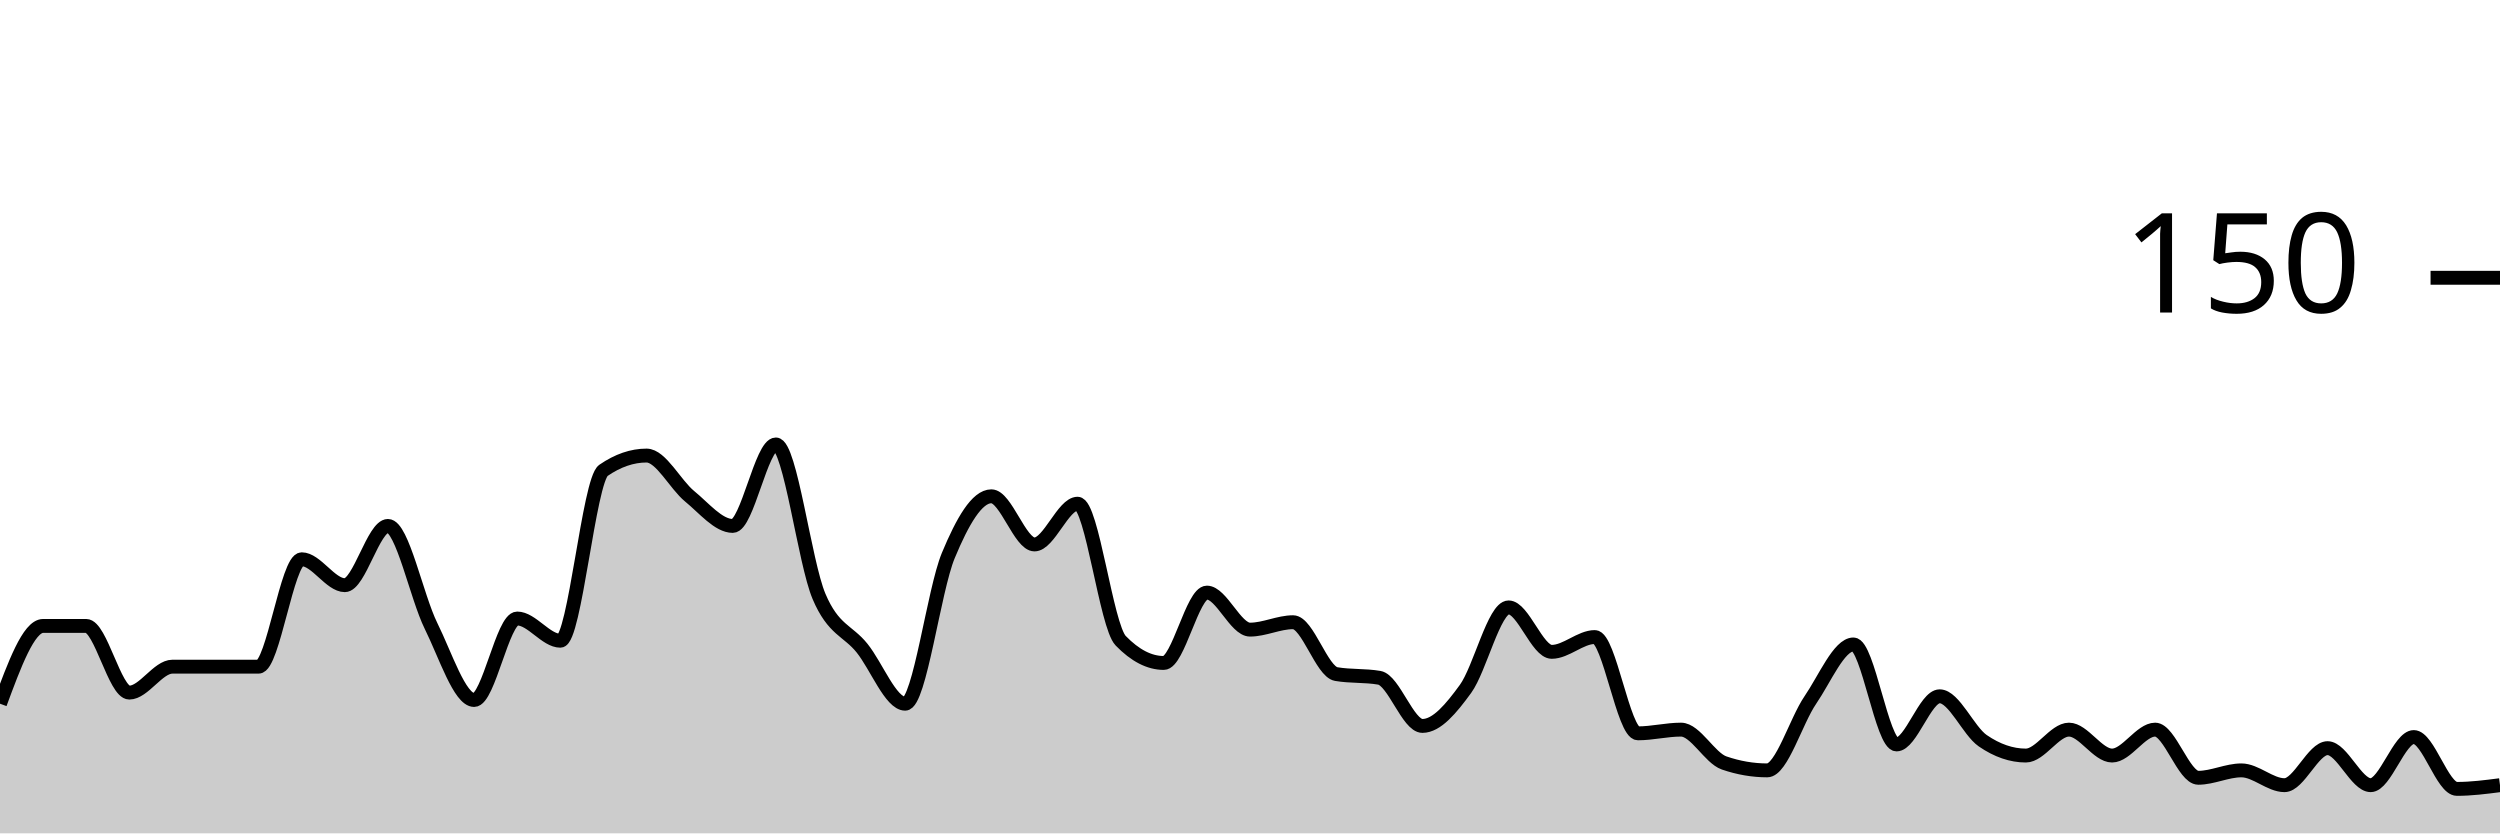
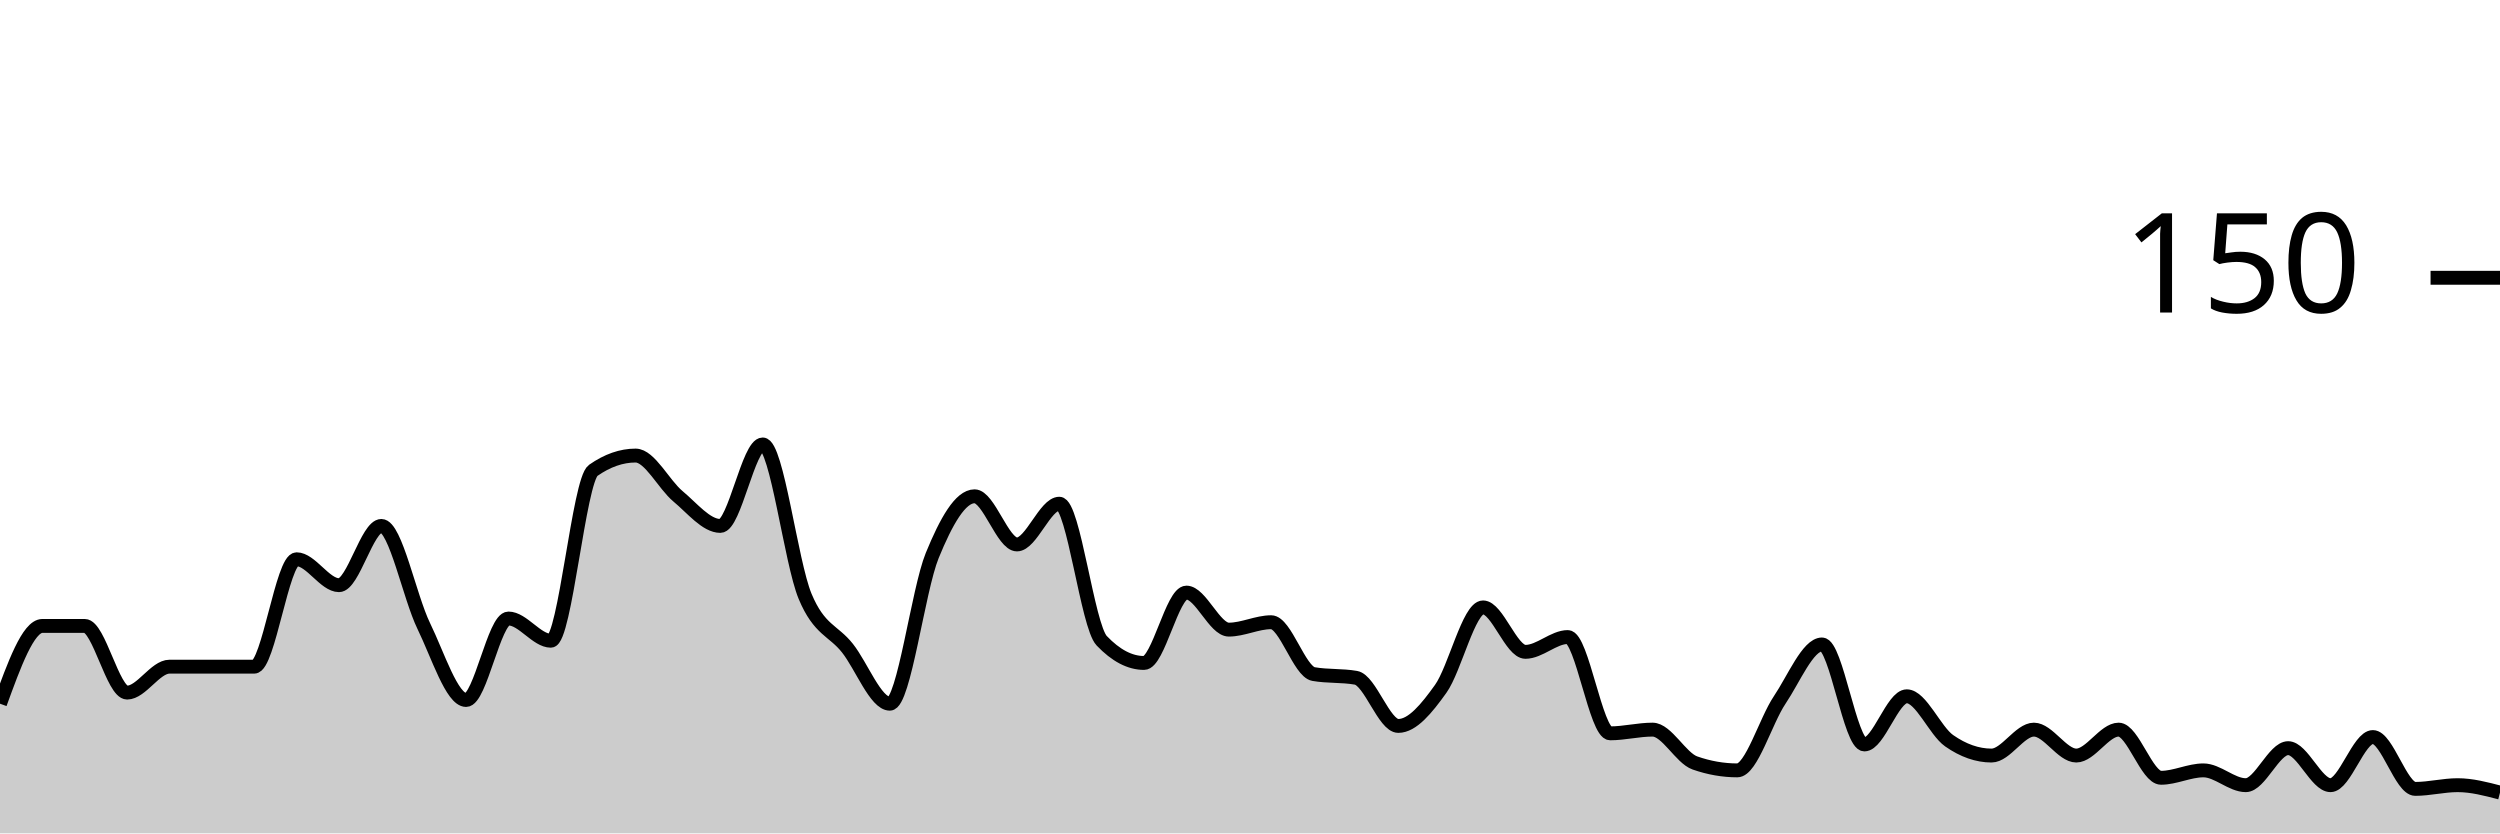
<svg xmlns="http://www.w3.org/2000/svg" viewBox="0 0 180 60">
  <g transform="translate(0,20)">
-     <path class="area" fill="rgba(0, 0, 0, 0.2)" d="M0,30.667C1.034,27.867,2.069,25.067,3.103,25.067C4.138,25.067,5.172,25.067,6.207,25.067C7.241,25.067,8.276,29.867,9.31,29.867C10.345,29.867,11.379,28,12.414,28C13.448,28,14.483,28,15.517,28C16.552,28,17.586,28,18.621,28C19.655,28,20.69,20.267,21.724,20.267C22.759,20.267,23.793,22.133,24.828,22.133C25.862,22.133,26.897,17.867,27.931,17.867C28.966,17.867,30,22.978,31.034,25.067C32.069,27.156,33.103,30.4,34.138,30.4C35.172,30.4,36.207,24.533,37.241,24.533C38.276,24.533,39.31,26.133,40.345,26.133C41.379,26.133,42.414,14.578,43.448,13.867C44.483,13.156,45.517,12.8,46.552,12.8C47.586,12.8,48.621,14.889,49.655,15.733C50.69,16.578,51.724,17.867,52.759,17.867C53.793,17.867,54.828,12,55.862,12C56.897,12,57.931,20.489,58.966,22.933C60,25.378,61.034,25.378,62.069,26.667C63.103,27.956,64.138,30.667,65.172,30.667C66.207,30.667,67.241,22.489,68.276,20C69.31,17.511,70.345,15.733,71.379,15.733C72.414,15.733,73.448,19.2,74.483,19.2C75.517,19.2,76.552,16.267,77.586,16.267C78.621,16.267,79.655,25.067,80.69,26.133C81.724,27.2,82.759,27.733,83.793,27.733C84.828,27.733,85.862,22.667,86.897,22.667C87.931,22.667,88.966,25.333,90,25.333C91.034,25.333,92.069,24.8,93.103,24.8C94.138,24.8,95.172,28.356,96.207,28.533C97.241,28.711,98.276,28.622,99.31,28.8C100.345,28.978,101.379,32.267,102.414,32.267C103.448,32.267,104.483,31.022,105.517,29.6C106.552,28.178,107.586,23.733,108.621,23.733C109.655,23.733,110.69,26.933,111.724,26.933C112.759,26.933,113.793,25.867,114.828,25.867C115.862,25.867,116.897,32.8,117.931,32.8C118.966,32.8,120,32.533,121.034,32.533C122.069,32.533,123.103,34.578,124.138,34.933C125.172,35.289,126.207,35.467,127.241,35.467C128.276,35.467,129.31,31.911,130.345,30.4C131.379,28.889,132.414,26.4,133.448,26.4C134.483,26.4,135.517,33.6,136.552,33.6C137.586,33.6,138.621,30.133,139.655,30.133C140.69,30.133,141.724,32.622,142.759,33.333C143.793,34.044,144.828,34.4,145.862,34.4C146.897,34.4,147.931,32.533,148.966,32.533C150,32.533,151.034,34.4,152.069,34.4C153.103,34.4,154.138,32.533,155.172,32.533C156.207,32.533,157.241,36,158.276,36C159.31,36,160.345,35.467,161.379,35.467C162.414,35.467,163.448,36.533,164.483,36.533C165.517,36.533,166.552,33.867,167.586,33.867C168.621,33.867,169.655,36.533,170.69,36.533C171.724,36.533,172.759,33.067,173.793,33.067C174.828,33.067,175.862,36.8,176.897,36.8C177.931,36.8,178.966,36.667,180,36.533L180,40C178.966,40,177.931,40,176.897,40C175.862,40,174.828,40,173.793,40C172.759,40,171.724,40,170.69,40C169.655,40,168.621,40,167.586,40C166.552,40,165.517,40,164.483,40C163.448,40,162.414,40,161.379,40C160.345,40,159.31,40,158.276,40C157.241,40,156.207,40,155.172,40C154.138,40,153.103,40,152.069,40C151.034,40,150,40,148.966,40C147.931,40,146.897,40,145.862,40C144.828,40,143.793,40,142.759,40C141.724,40,140.69,40,139.655,40C138.621,40,137.586,40,136.552,40C135.517,40,134.483,40,133.448,40C132.414,40,131.379,40,130.345,40C129.31,40,128.276,40,127.241,40C126.207,40,125.172,40,124.138,40C123.103,40,122.069,40,121.034,40C120,40,118.966,40,117.931,40C116.897,40,115.862,40,114.828,40C113.793,40,112.759,40,111.724,40C110.69,40,109.655,40,108.621,40C107.586,40,106.552,40,105.517,40C104.483,40,103.448,40,102.414,40C101.379,40,100.345,40,99.31,40C98.276,40,97.241,40,96.207,40C95.172,40,94.138,40,93.103,40C92.069,40,91.034,40,90,40C88.966,40,87.931,40,86.897,40C85.862,40,84.828,40,83.793,40C82.759,40,81.724,40,80.69,40C79.655,40,78.621,40,77.586,40C76.552,40,75.517,40,74.483,40C73.448,40,72.414,40,71.379,40C70.345,40,69.31,40,68.276,40C67.241,40,66.207,40,65.172,40C64.138,40,63.103,40,62.069,40C61.034,40,60,40,58.966,40C57.931,40,56.897,40,55.862,40C54.828,40,53.793,40,52.759,40C51.724,40,50.69,40,49.655,40C48.621,40,47.586,40,46.552,40C45.517,40,44.483,40,43.448,40C42.414,40,41.379,40,40.345,40C39.31,40,38.276,40,37.241,40C36.207,40,35.172,40,34.138,40C33.103,40,32.069,40,31.034,40C30,40,28.966,40,27.931,40C26.897,40,25.862,40,24.828,40C23.793,40,22.759,40,21.724,40C20.69,40,19.655,40,18.621,40C17.586,40,16.552,40,15.517,40C14.483,40,13.448,40,12.414,40C11.379,40,10.345,40,9.31,40C8.276,40,7.241,40,6.207,40C5.172,40,4.138,40,3.103,40C2.069,40,1.034,40,0,40Z" />
-     <path class="line" stroke="black" fill="none" d="M0,30.667C1.034,27.867,2.069,25.067,3.103,25.067C4.138,25.067,5.172,25.067,6.207,25.067C7.241,25.067,8.276,29.867,9.31,29.867C10.345,29.867,11.379,28,12.414,28C13.448,28,14.483,28,15.517,28C16.552,28,17.586,28,18.621,28C19.655,28,20.69,20.267,21.724,20.267C22.759,20.267,23.793,22.133,24.828,22.133C25.862,22.133,26.897,17.867,27.931,17.867C28.966,17.867,30,22.978,31.034,25.067C32.069,27.156,33.103,30.4,34.138,30.4C35.172,30.4,36.207,24.533,37.241,24.533C38.276,24.533,39.31,26.133,40.345,26.133C41.379,26.133,42.414,14.578,43.448,13.867C44.483,13.156,45.517,12.8,46.552,12.8C47.586,12.8,48.621,14.889,49.655,15.733C50.69,16.578,51.724,17.867,52.759,17.867C53.793,17.867,54.828,12,55.862,12C56.897,12,57.931,20.489,58.966,22.933C60,25.378,61.034,25.378,62.069,26.667C63.103,27.956,64.138,30.667,65.172,30.667C66.207,30.667,67.241,22.489,68.276,20C69.31,17.511,70.345,15.733,71.379,15.733C72.414,15.733,73.448,19.2,74.483,19.2C75.517,19.2,76.552,16.267,77.586,16.267C78.621,16.267,79.655,25.067,80.69,26.133C81.724,27.2,82.759,27.733,83.793,27.733C84.828,27.733,85.862,22.667,86.897,22.667C87.931,22.667,88.966,25.333,90,25.333C91.034,25.333,92.069,24.8,93.103,24.8C94.138,24.8,95.172,28.356,96.207,28.533C97.241,28.711,98.276,28.622,99.31,28.8C100.345,28.978,101.379,32.267,102.414,32.267C103.448,32.267,104.483,31.022,105.517,29.6C106.552,28.178,107.586,23.733,108.621,23.733C109.655,23.733,110.69,26.933,111.724,26.933C112.759,26.933,113.793,25.867,114.828,25.867C115.862,25.867,116.897,32.8,117.931,32.8C118.966,32.8,120,32.533,121.034,32.533C122.069,32.533,123.103,34.578,124.138,34.933C125.172,35.289,126.207,35.467,127.241,35.467C128.276,35.467,129.31,31.911,130.345,30.4C131.379,28.889,132.414,26.4,133.448,26.4C134.483,26.4,135.517,33.6,136.552,33.6C137.586,33.6,138.621,30.133,139.655,30.133C140.69,30.133,141.724,32.622,142.759,33.333C143.793,34.044,144.828,34.4,145.862,34.4C146.897,34.4,147.931,32.533,148.966,32.533C150,32.533,151.034,34.4,152.069,34.4C153.103,34.4,154.138,32.533,155.172,32.533C156.207,32.533,157.241,36,158.276,36C159.31,36,160.345,35.467,161.379,35.467C162.414,35.467,163.448,36.533,164.483,36.533C165.517,36.533,166.552,33.867,167.586,33.867C168.621,33.867,169.655,36.533,170.69,36.533C171.724,36.533,172.759,33.067,173.793,33.067C174.828,33.067,175.862,36.8,176.897,36.8C177.931,36.8,178.966,36.667,180,36.533" />
+     <path class="area" fill="rgba(0, 0, 0, 0.2)" d="M0,30.667C1.017,27.867,2.034,25.067,3.051,25.067C4.068,25.067,5.085,25.067,6.102,25.067C7.119,25.067,8.136,29.867,9.153,29.867C10.169,29.867,11.186,28,12.203,28C13.22,28,14.237,28,15.254,28C16.271,28,17.288,28,18.305,28C19.322,28,20.339,20.267,21.356,20.267C22.373,20.267,23.39,22.133,24.407,22.133C25.424,22.133,26.441,17.867,27.458,17.867C28.475,17.867,29.492,22.978,30.508,25.067C31.525,27.156,32.542,30.4,33.559,30.4C34.576,30.4,35.593,24.533,36.61,24.533C37.627,24.533,38.644,26.133,39.661,26.133C40.678,26.133,41.695,14.578,42.712,13.867C43.729,13.156,44.746,12.8,45.763,12.8C46.78,12.8,47.797,14.889,48.814,15.733C49.831,16.578,50.847,17.867,51.864,17.867C52.881,17.867,53.898,12,54.915,12C55.932,12,56.949,20.489,57.966,22.933C58.983,25.378,60,25.378,61.017,26.667C62.034,27.956,63.051,30.667,64.068,30.667C65.085,30.667,66.102,22.489,67.119,20C68.136,17.511,69.153,15.733,70.169,15.733C71.186,15.733,72.203,19.2,73.22,19.2C74.237,19.2,75.254,16.267,76.271,16.267C77.288,16.267,78.305,25.067,79.322,26.133C80.339,27.2,81.356,27.733,82.373,27.733C83.39,27.733,84.407,22.667,85.424,22.667C86.441,22.667,87.458,25.333,88.475,25.333C89.492,25.333,90.508,24.8,91.525,24.8C92.542,24.8,93.559,28.356,94.576,28.533C95.593,28.711,96.61,28.622,97.627,28.8C98.644,28.978,99.661,32.267,100.678,32.267C101.695,32.267,102.712,31.022,103.729,29.6C104.746,28.178,105.763,23.733,106.78,23.733C107.797,23.733,108.814,26.933,109.831,26.933C110.847,26.933,111.864,25.867,112.881,25.867C113.898,25.867,114.915,32.8,115.932,32.8C116.949,32.8,117.966,32.533,118.983,32.533C120,32.533,121.017,34.578,122.034,34.933C123.051,35.289,124.068,35.467,125.085,35.467C126.102,35.467,127.119,31.911,128.136,30.4C129.153,28.889,130.169,26.4,131.186,26.4C132.203,26.4,133.22,33.6,134.237,33.6C135.254,33.6,136.271,30.133,137.288,30.133C138.305,30.133,139.322,32.622,140.339,33.333C141.356,34.044,142.373,34.4,143.39,34.4C144.407,34.4,145.424,32.533,146.441,32.533C147.458,32.533,148.475,34.4,149.492,34.4C150.508,34.4,151.525,32.533,152.542,32.533C153.559,32.533,154.576,36,155.593,36C156.61,36,157.627,35.467,158.644,35.467C159.661,35.467,160.678,36.533,161.695,36.533C162.712,36.533,163.729,33.867,164.746,33.867C165.763,33.867,166.78,36.533,167.797,36.533C168.814,36.533,169.831,33.067,170.847,33.067C171.864,33.067,172.881,36.8,173.898,36.8C174.915,36.8,175.932,36.533,176.949,36.533C177.966,36.533,178.983,36.8,180,37.067L180,40C178.983,40,177.966,40,176.949,40C175.932,40,174.915,40,173.898,40C172.881,40,171.864,40,170.847,40C169.831,40,168.814,40,167.797,40C166.78,40,165.763,40,164.746,40C163.729,40,162.712,40,161.695,40C160.678,40,159.661,40,158.644,40C157.627,40,156.61,40,155.593,40C154.576,40,153.559,40,152.542,40C151.525,40,150.508,40,149.492,40C148.475,40,147.458,40,146.441,40C145.424,40,144.407,40,143.39,40C142.373,40,141.356,40,140.339,40C139.322,40,138.305,40,137.288,40C136.271,40,135.254,40,134.237,40C133.22,40,132.203,40,131.186,40C130.169,40,129.153,40,128.136,40C127.119,40,126.102,40,125.085,40C124.068,40,123.051,40,122.034,40C121.017,40,120,40,118.983,40C117.966,40,116.949,40,115.932,40C114.915,40,113.898,40,112.881,40C111.864,40,110.847,40,109.831,40C108.814,40,107.797,40,106.78,40C105.763,40,104.746,40,103.729,40C102.712,40,101.695,40,100.678,40C99.661,40,98.644,40,97.627,40C96.61,40,95.593,40,94.576,40C93.559,40,92.542,40,91.525,40C90.508,40,89.492,40,88.475,40C87.458,40,86.441,40,85.424,40C84.407,40,83.39,40,82.373,40C81.356,40,80.339,40,79.322,40C78.305,40,77.288,40,76.271,40C75.254,40,74.237,40,73.22,40C72.203,40,71.186,40,70.169,40C69.153,40,68.136,40,67.119,40C66.102,40,65.085,40,64.068,40C63.051,40,62.034,40,61.017,40C60,40,58.983,40,57.966,40C56.949,40,55.932,40,54.915,40C53.898,40,52.881,40,51.864,40C50.847,40,49.831,40,48.814,40C47.797,40,46.78,40,45.763,40C44.746,40,43.729,40,42.712,40C41.695,40,40.678,40,39.661,40C38.644,40,37.627,40,36.61,40C35.593,40,34.576,40,33.559,40C32.542,40,31.525,40,30.508,40C29.492,40,28.475,40,27.458,40C26.441,40,25.424,40,24.407,40C23.39,40,22.373,40,21.356,40C20.339,40,19.322,40,18.305,40C17.288,40,16.271,40,15.254,40C14.237,40,13.22,40,12.203,40C11.186,40,10.169,40,9.153,40C8.136,40,7.119,40,6.102,40C5.085,40,4.068,40,3.051,40C2.034,40,1.017,40,0,40Z" />
+     <path class="line" stroke="black" fill="none" d="M0,30.667C1.017,27.867,2.034,25.067,3.051,25.067C4.068,25.067,5.085,25.067,6.102,25.067C7.119,25.067,8.136,29.867,9.153,29.867C10.169,29.867,11.186,28,12.203,28C13.22,28,14.237,28,15.254,28C16.271,28,17.288,28,18.305,28C19.322,28,20.339,20.267,21.356,20.267C22.373,20.267,23.39,22.133,24.407,22.133C25.424,22.133,26.441,17.867,27.458,17.867C28.475,17.867,29.492,22.978,30.508,25.067C31.525,27.156,32.542,30.4,33.559,30.4C34.576,30.4,35.593,24.533,36.61,24.533C37.627,24.533,38.644,26.133,39.661,26.133C40.678,26.133,41.695,14.578,42.712,13.867C43.729,13.156,44.746,12.8,45.763,12.8C46.78,12.8,47.797,14.889,48.814,15.733C49.831,16.578,50.847,17.867,51.864,17.867C52.881,17.867,53.898,12,54.915,12C55.932,12,56.949,20.489,57.966,22.933C58.983,25.378,60,25.378,61.017,26.667C62.034,27.956,63.051,30.667,64.068,30.667C65.085,30.667,66.102,22.489,67.119,20C68.136,17.511,69.153,15.733,70.169,15.733C71.186,15.733,72.203,19.2,73.22,19.2C74.237,19.2,75.254,16.267,76.271,16.267C77.288,16.267,78.305,25.067,79.322,26.133C80.339,27.2,81.356,27.733,82.373,27.733C83.39,27.733,84.407,22.667,85.424,22.667C86.441,22.667,87.458,25.333,88.475,25.333C89.492,25.333,90.508,24.8,91.525,24.8C92.542,24.8,93.559,28.356,94.576,28.533C95.593,28.711,96.61,28.622,97.627,28.8C98.644,28.978,99.661,32.267,100.678,32.267C101.695,32.267,102.712,31.022,103.729,29.6C104.746,28.178,105.763,23.733,106.78,23.733C107.797,23.733,108.814,26.933,109.831,26.933C110.847,26.933,111.864,25.867,112.881,25.867C113.898,25.867,114.915,32.8,115.932,32.8C116.949,32.8,117.966,32.533,118.983,32.533C120,32.533,121.017,34.578,122.034,34.933C123.051,35.289,124.068,35.467,125.085,35.467C126.102,35.467,127.119,31.911,128.136,30.4C129.153,28.889,130.169,26.4,131.186,26.4C132.203,26.4,133.22,33.6,134.237,33.6C135.254,33.6,136.271,30.133,137.288,30.133C138.305,30.133,139.322,32.622,140.339,33.333C141.356,34.044,142.373,34.4,143.39,34.4C144.407,34.4,145.424,32.533,146.441,32.533C147.458,32.533,148.475,34.4,149.492,34.4C150.508,34.4,151.525,32.533,152.542,32.533C153.559,32.533,154.576,36,155.593,36C156.61,36,157.627,35.467,158.644,35.467C159.661,35.467,160.678,36.533,161.695,36.533C162.712,36.533,163.729,33.867,164.746,33.867C165.763,33.867,166.78,36.533,167.797,36.533C168.814,36.533,169.831,33.067,170.847,33.067C171.864,33.067,172.881,36.8,173.898,36.8C174.915,36.8,175.932,36.533,176.949,36.533C177.966,36.533,178.983,36.8,180,37.067" />
    <path class="axis-ceiling" stroke-width="1" stroke="black" fill="none" d="M175,0L180,0" />
    <text class="axis-ceiling-label" font-family="sans-serif" text-anchor="end" font-size="10px" x="170" y="2.5">150</text>
  </g>
</svg>
